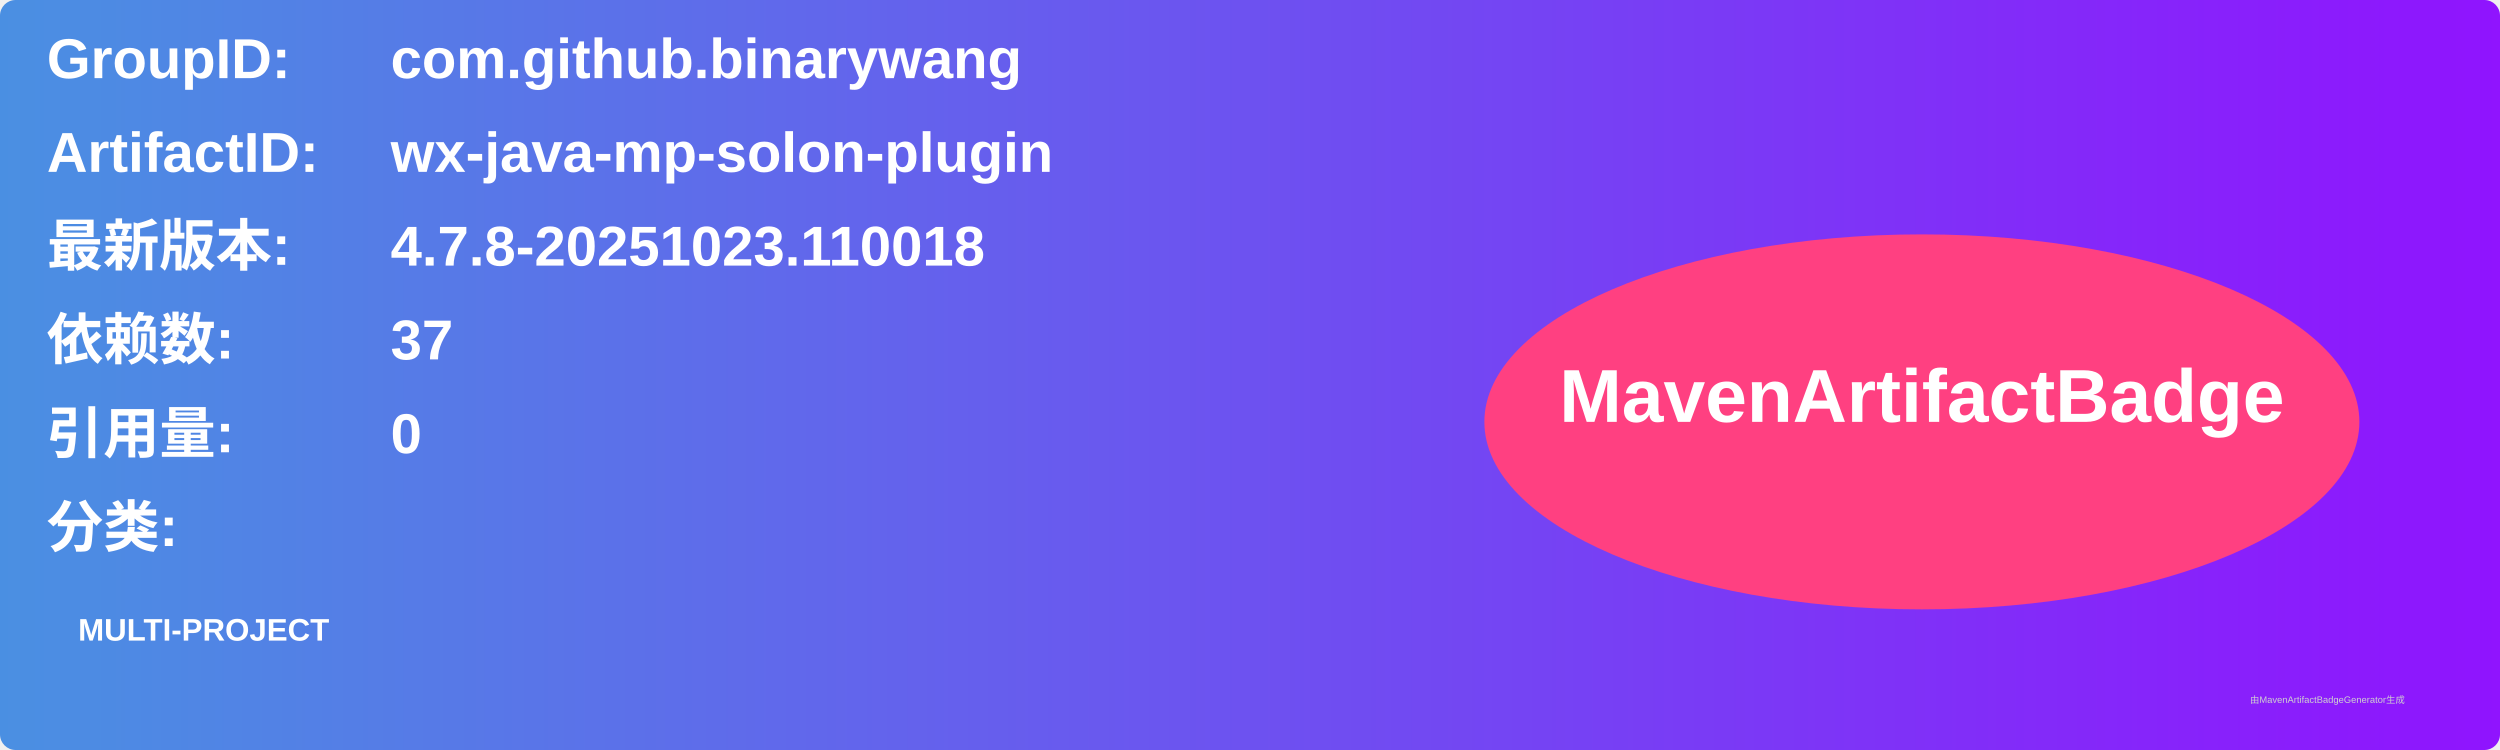
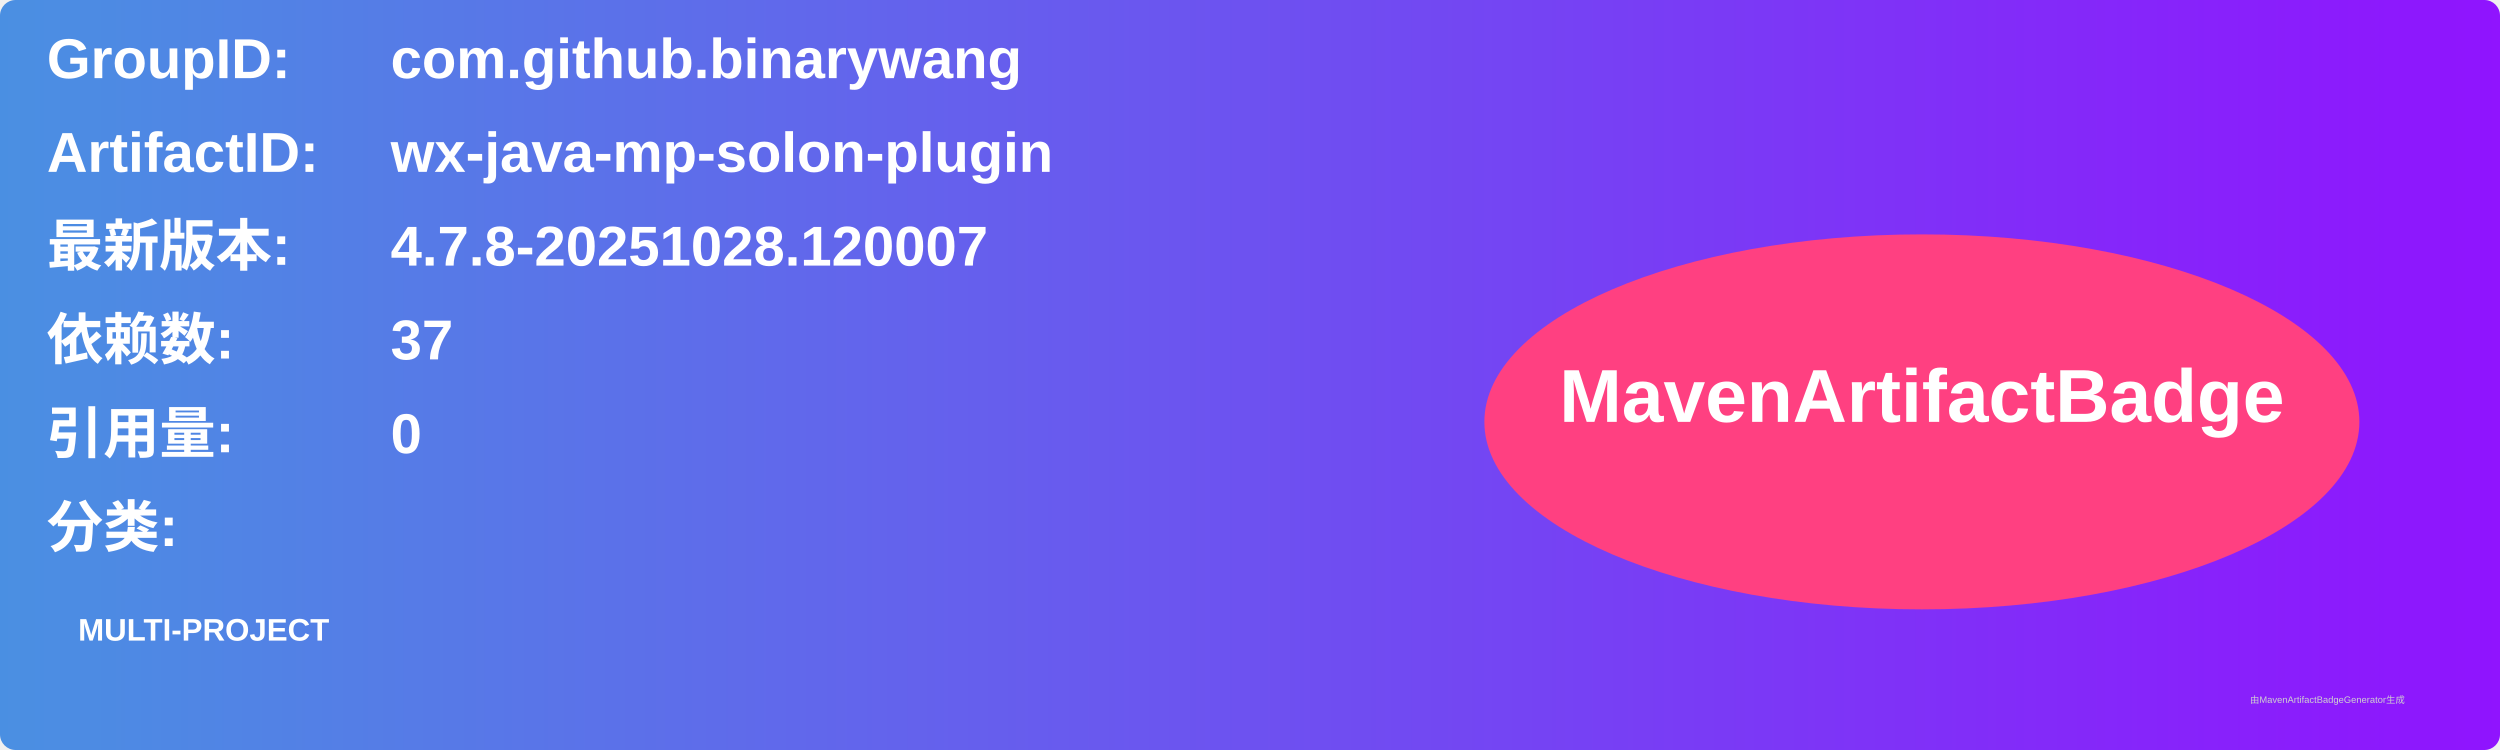
<svg xmlns="http://www.w3.org/2000/svg" width="800" height="240" viewBox="0 0 800 240">
  <linearGradient id="grad" x1="0%" y1="0%" x2="100%" y2="0%">
    <stop offset="0%" stop-color="#4a90e2" />
    <stop offset="100%" stop-color="#9013fe" />
  </linearGradient>
  <rect width="100%" height="100%" rx="5" ry="5" fill="url(#grad)" />
  <g transform="translate(15, 15)">
    <text x="0" y="10" font-family="Arial" font-size="18" fill="white" font-weight="bold" width="260">GroupID:</text>
    <text x="110" y="10" font-family="Arial" font-size="18" fill="white" font-weight="bold" width="460">com.github.binarywang</text>
    <text x="0" y="40" font-family="Arial" font-size="18" fill="white" font-weight="bold" width="260">ArtifactID:</text>
    <text x="110" y="40" font-family="Arial" font-size="18" fill="white" font-weight="bold" width="460">wx-java-mp-solon-plugin</text>
    <text x="0" y="70" font-family="Arial" font-size="18" fill="white" font-weight="bold">最新版本:</text>
    <text x="110" y="70" font-family="Arial" font-size="18" fill="white" font-weight="bold">
-       <tspan font-weight="bold">4.7.8-20251023.110018</tspan>
+       <tspan font-weight="bold">4.7.8-20251028.120007</tspan>
    </text>
    <text x="0" y="100" font-family="Arial" font-size="18" fill="white" font-weight="bold">依赖数: </text>
    <text x="110" y="100" font-family="Arial" font-size="18" fill="white">
      <tspan font-weight="bold">37</tspan>
    </text>
    <text x="0" y="130" font-family="Arial" font-size="18" fill="white" font-weight="bold">引用量: </text>
    <text x="110" y="130" font-family="Arial" font-size="18" fill="white">
      <tspan font-weight="bold">0</tspan>
    </text>
    <text x="0" y="160" font-family="Arial" font-size="18" fill="white" font-weight="bold">分类:</text>
    <text x="10" y="190" font-family="Arial" font-size="10" fill="white">
      <tspan font-weight="bold">MULTI-PROJECT</tspan>
    </text>
    <ellipse cx="600" cy="120" rx="140" ry="60" fill="#ff4081" />
    <text x="600" y="120" text-anchor="middle" font-family="Arial" font-size="24" fill="white" font-weight="bold">MavenArtifactBadge</text>
  </g>
  <text x="720" y="225" font-family="Arial" font-size="3" fill="#d0d0d0">由MavenArtifactBadgeGenerator生成</text>
</svg>
